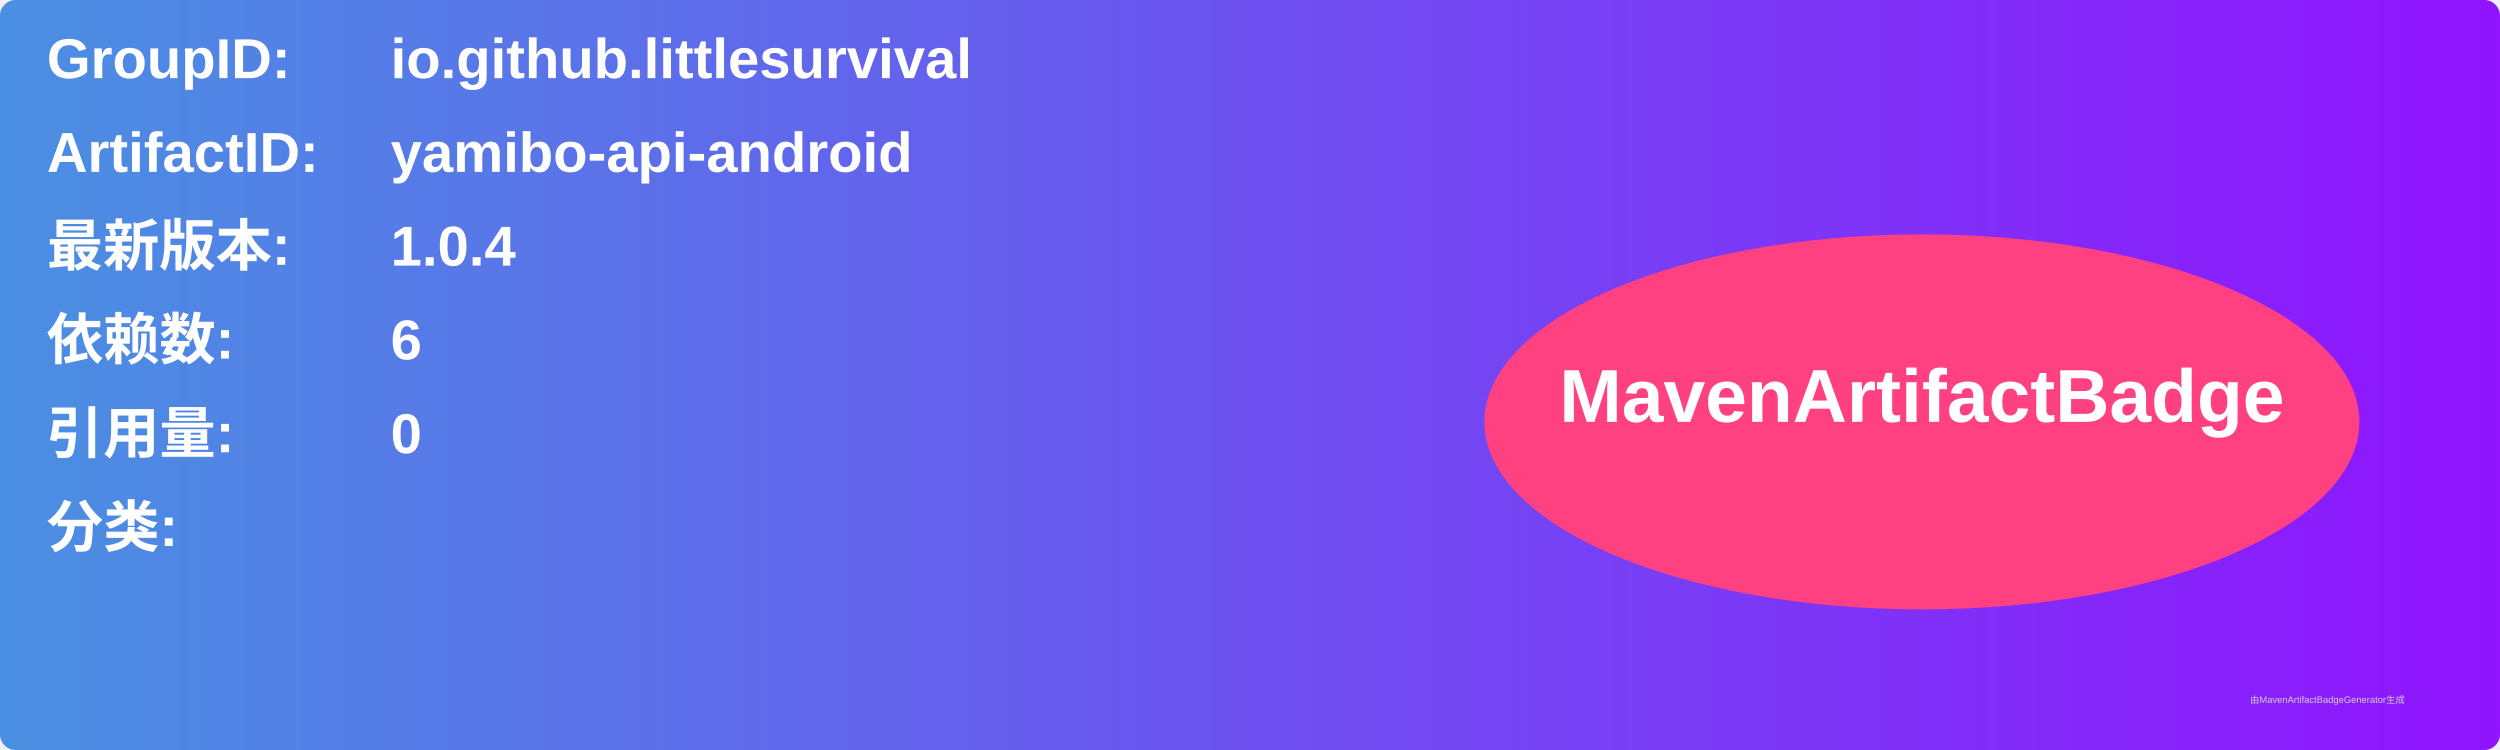
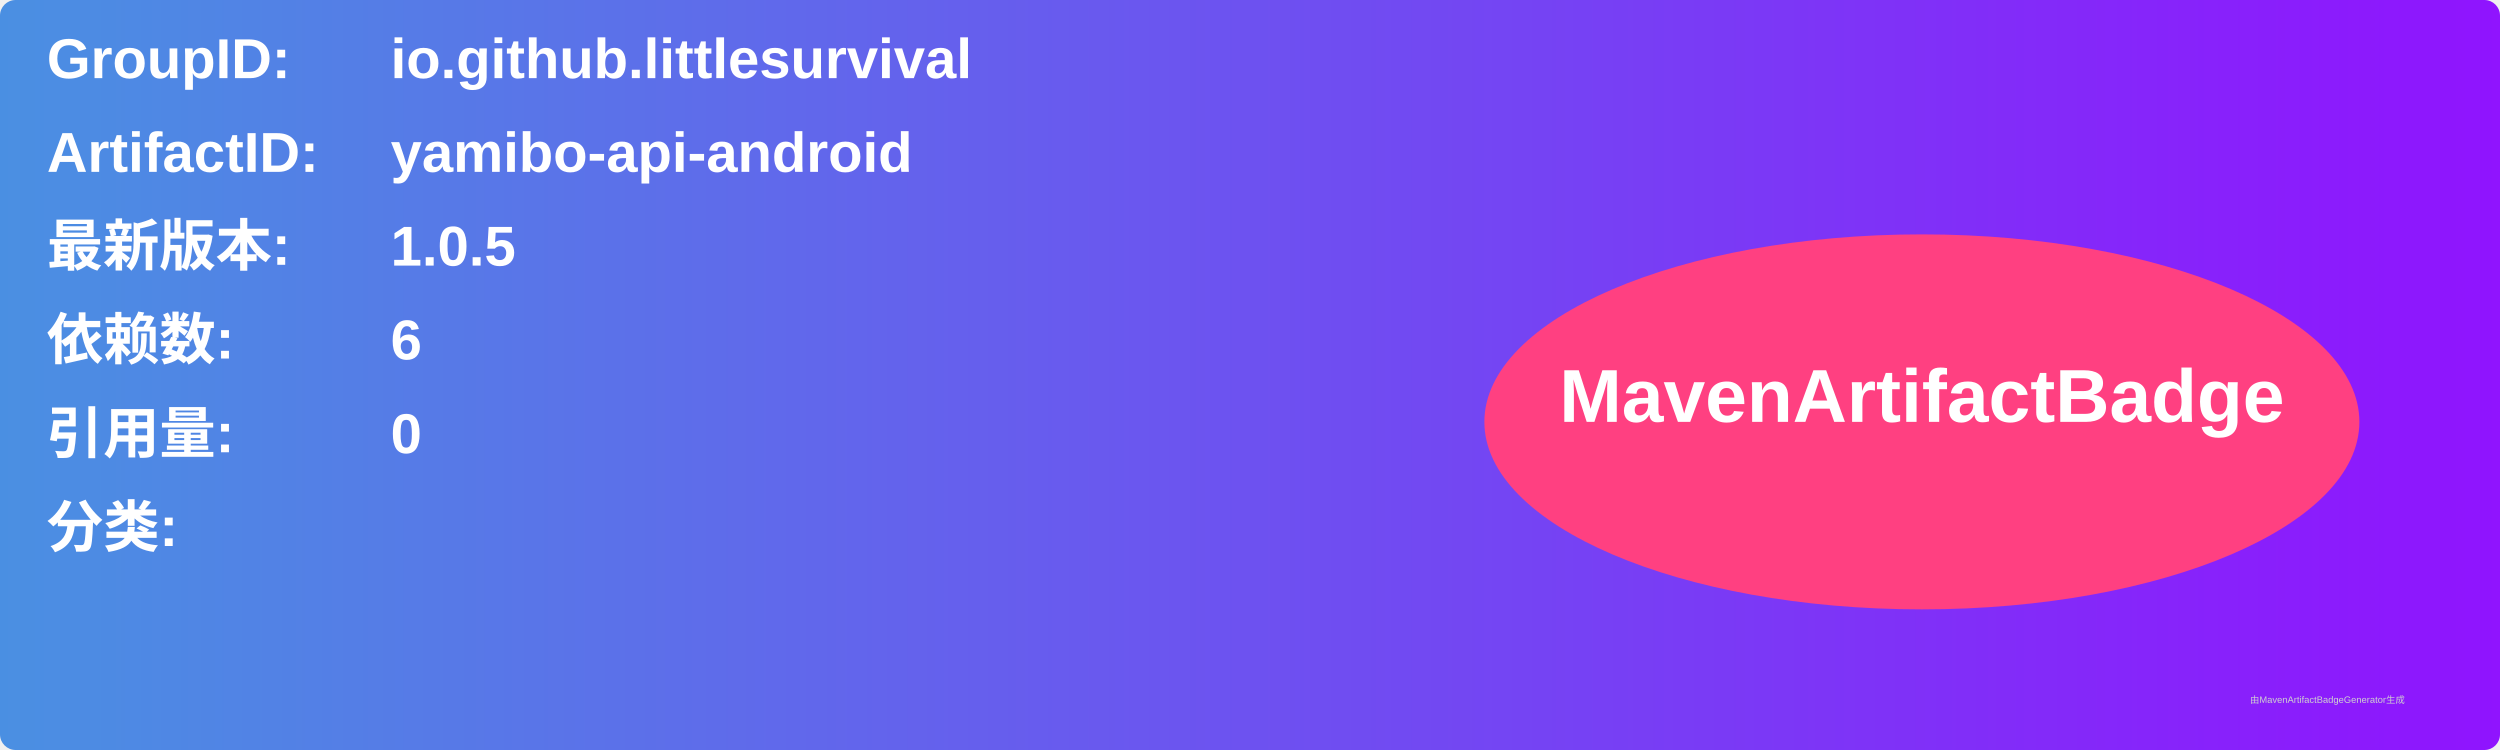
<svg xmlns="http://www.w3.org/2000/svg" width="800" height="240" viewBox="0 0 800 240">
  <linearGradient id="grad" x1="0%" y1="0%" x2="100%" y2="0%">
    <stop offset="0%" stop-color="#4a90e2" />
    <stop offset="100%" stop-color="#9013fe" />
  </linearGradient>
  <rect width="100%" height="100%" rx="5" ry="5" fill="url(#grad)" />
  <g transform="translate(15, 15)">
    <text x="0" y="10" font-family="Arial" font-size="18" fill="white" font-weight="bold" width="260">GroupID:</text>
    <text x="110" y="10" font-family="Arial" font-size="18" fill="white" font-weight="bold" width="460">io.github.littlesurvival</text>
    <text x="0" y="40" font-family="Arial" font-size="18" fill="white" font-weight="bold" width="260">ArtifactID:</text>
    <text x="110" y="40" font-family="Arial" font-size="18" fill="white" font-weight="bold" width="460">yamibo-api-android</text>
    <text x="0" y="70" font-family="Arial" font-size="18" fill="white" font-weight="bold">最新版本:</text>
    <text x="110" y="70" font-family="Arial" font-size="18" fill="white" font-weight="bold">
-       <tspan font-weight="bold">1.0.4</tspan>
+       <tspan font-weight="bold">1.0.5</tspan>
    </text>
    <text x="0" y="100" font-family="Arial" font-size="18" fill="white" font-weight="bold">依赖数: </text>
    <text x="110" y="100" font-family="Arial" font-size="18" fill="white">
      <tspan font-weight="bold">6</tspan>
    </text>
    <text x="0" y="130" font-family="Arial" font-size="18" fill="white" font-weight="bold">引用量: </text>
    <text x="110" y="130" font-family="Arial" font-size="18" fill="white">
      <tspan font-weight="bold">0</tspan>
    </text>
    <text x="0" y="160" font-family="Arial" font-size="18" fill="white" font-weight="bold">分类:</text>
    <text x="10" y="190" font-family="Arial" font-size="10" fill="white">
      <tspan font-weight="bold" />
    </text>
    <ellipse cx="600" cy="120" rx="140" ry="60" fill="#ff4081" />
    <text x="600" y="120" text-anchor="middle" font-family="Arial" font-size="24" fill="white" font-weight="bold">MavenArtifactBadge</text>
  </g>
  <text x="720" y="225" font-family="Arial" font-size="3" fill="#d0d0d0">由MavenArtifactBadgeGenerator生成</text>
</svg>
